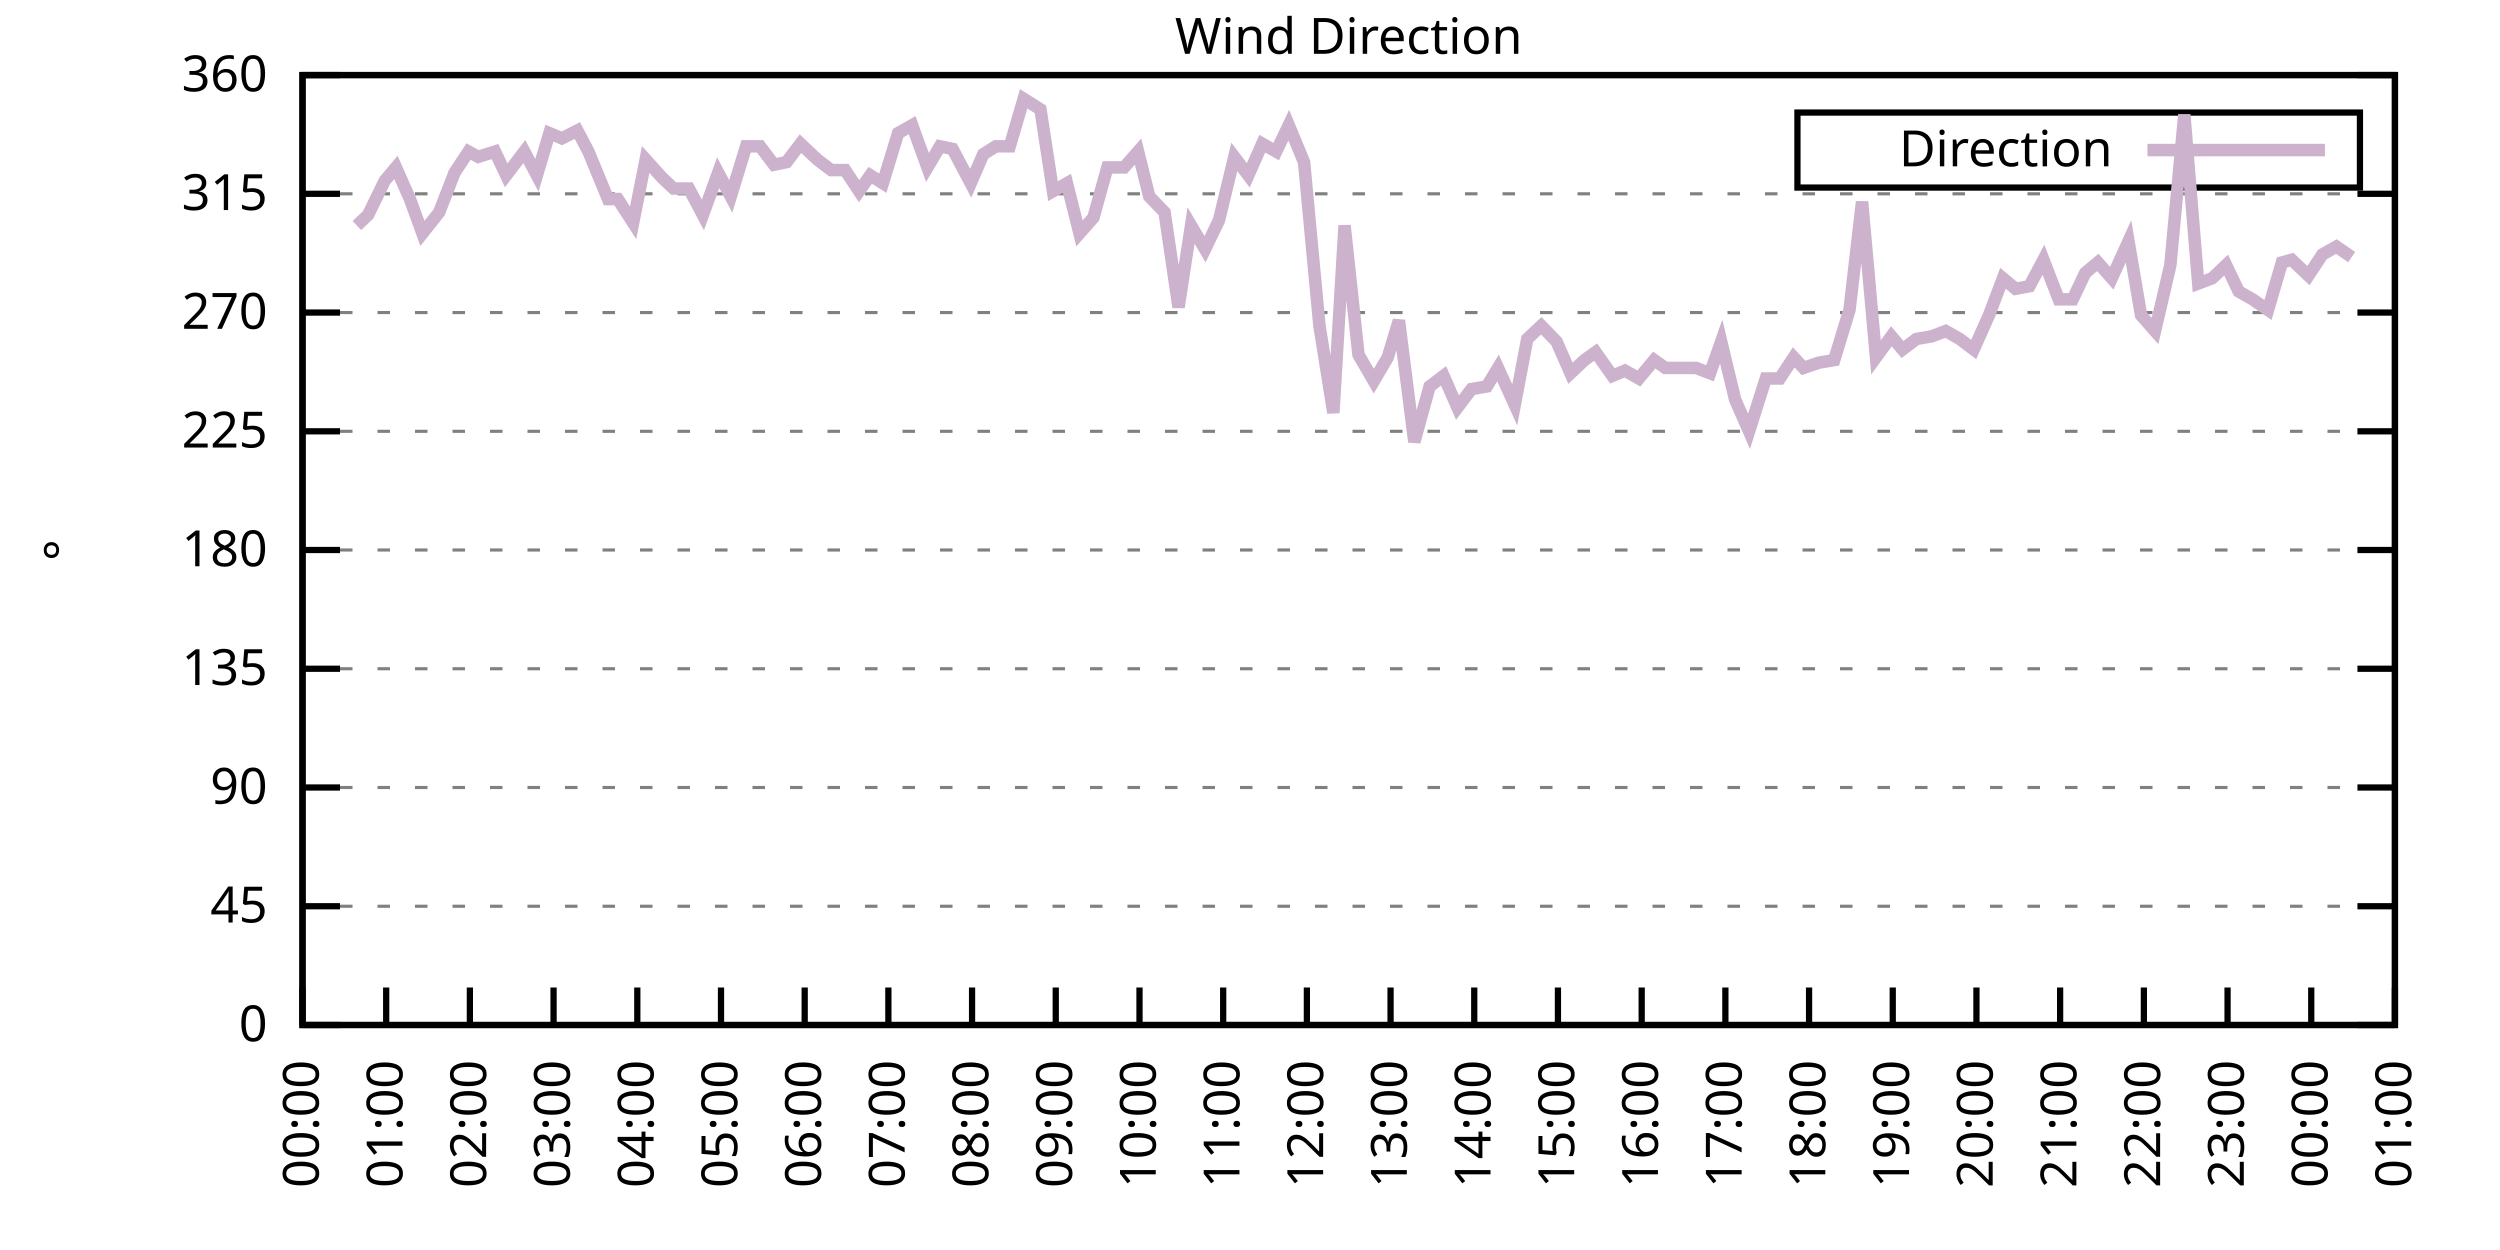
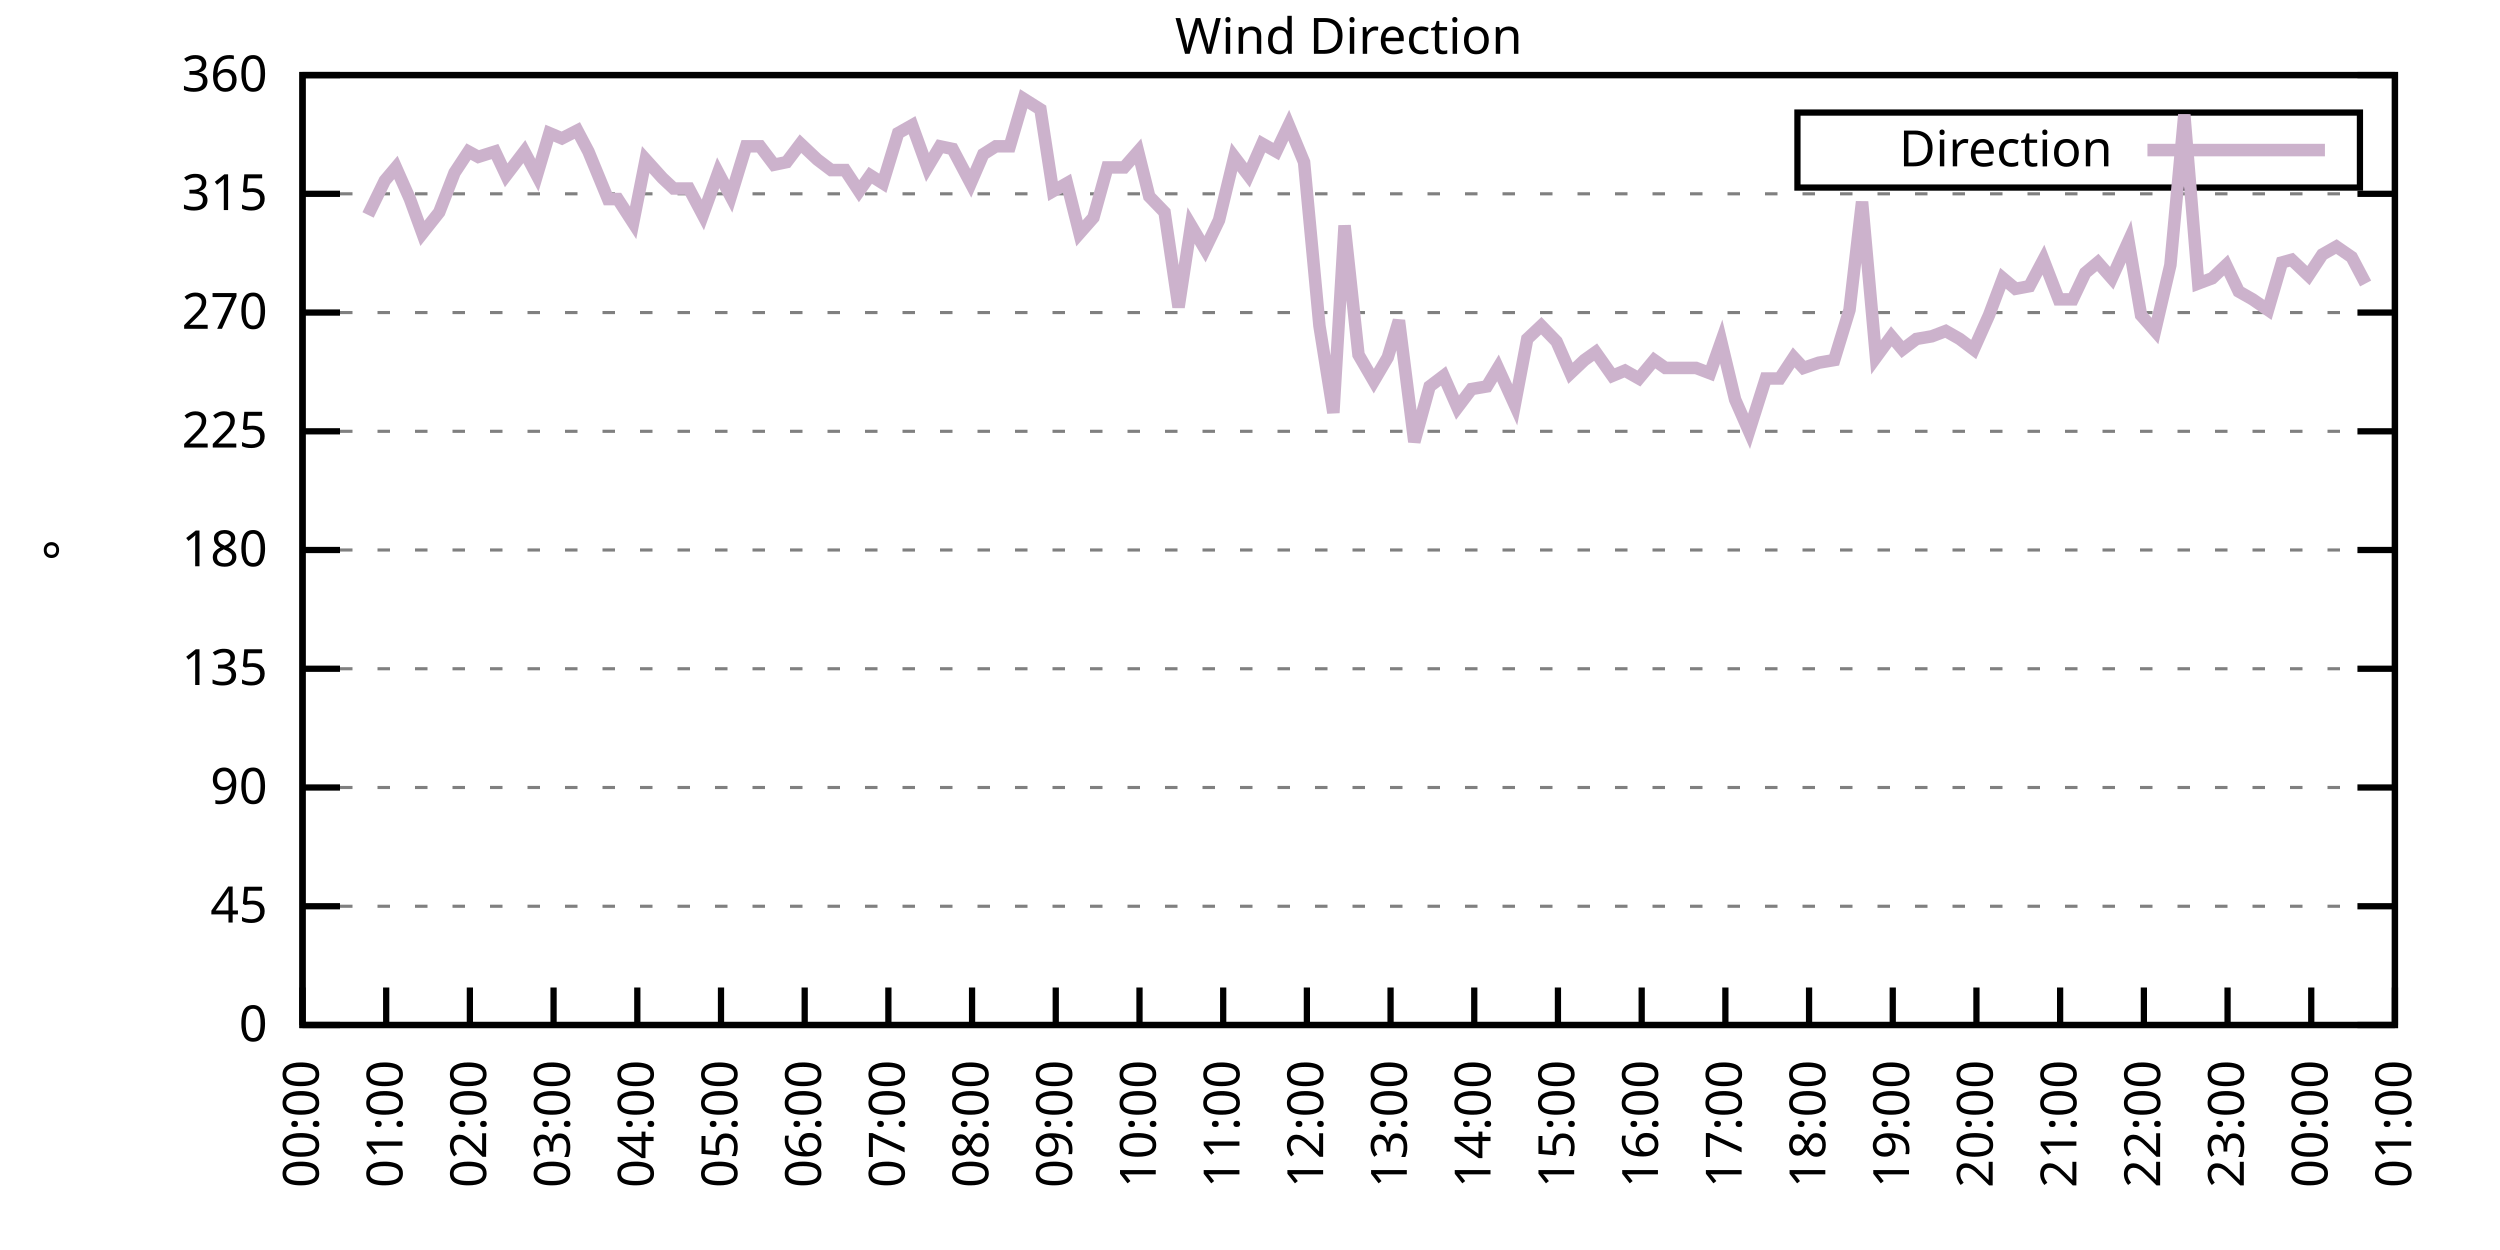
<svg xmlns="http://www.w3.org/2000/svg" xmlns:xlink="http://www.w3.org/1999/xlink" width="400" height="200" viewBox="0 0 400 200">
  <g id="gnuplot_canvas">
    <rect x="0" y="0" width="400" height="200" fill="none" />
    <defs>
      <circle id="gpDot" r="0.5" stroke-width="0.5" stroke="currentColor" />
      <path id="gpPt0" stroke-width="0.333" stroke="currentColor" d="M-1,0 h2 M0,-1 v2" />
      <path id="gpPt1" stroke-width="0.333" stroke="currentColor" d="M-1,-1 L1,1 M1,-1 L-1,1" />
      <path id="gpPt2" stroke-width="0.333" stroke="currentColor" d="M-1,0 L1,0 M0,-1 L0,1 M-1,-1 L1,1 M-1,1 L1,-1" />
      <rect id="gpPt3" stroke-width="0.333" stroke="currentColor" x="-1" y="-1" width="2" height="2" />
      <rect id="gpPt4" stroke-width="0.333" stroke="currentColor" fill="currentColor" x="-1" y="-1" width="2" height="2" />
      <circle id="gpPt5" stroke-width="0.333" stroke="currentColor" cx="0" cy="0" r="1" />
      <use xlink:href="#gpPt5" id="gpPt6" fill="currentColor" stroke="none" />
      <path id="gpPt7" stroke-width="0.333" stroke="currentColor" d="M0,-1.33 L-1.33,0.67 L1.33,0.67 z" />
      <use xlink:href="#gpPt7" id="gpPt8" fill="currentColor" stroke="none" />
      <use xlink:href="#gpPt7" id="gpPt9" stroke="currentColor" transform="rotate(180)" />
      <use xlink:href="#gpPt9" id="gpPt10" fill="currentColor" stroke="none" />
      <use xlink:href="#gpPt3" id="gpPt11" stroke="currentColor" transform="rotate(45)" />
      <use xlink:href="#gpPt11" id="gpPt12" fill="currentColor" stroke="none" />
      <path id="gpPt13" stroke-width="0.333" stroke="currentColor" d="M0,1.330 L1.265,0.411 L0.782,-1.067 L-0.782,-1.076 L-1.265,0.411 z" />
      <use xlink:href="#gpPt13" id="gpPt14" fill="currentColor" stroke="none" />
      <filter id="textbox" filterUnits="objectBoundingBox" x="0" y="0" height="1" width="1">
        <feFlood flood-color="white" flood-opacity="1" result="bgnd" />
        <feComposite in="SourceGraphic" in2="bgnd" operator="atop" />
      </filter>
      <filter id="greybox" filterUnits="objectBoundingBox" x="0" y="0" height="1" width="1">
        <feFlood flood-color="lightgrey" flood-opacity="1" result="grey" />
        <feComposite in="SourceGraphic" in2="grey" operator="atop" />
      </filter>
    </defs>
    <g fill="none" color="white" stroke="currentColor" stroke-width="1.00" stroke-linecap="butt" stroke-linejoin="miter">
</g>
    <g fill="none" color="black" stroke="currentColor" stroke-width="1.00" stroke-linecap="butt" stroke-linejoin="miter">
      <g stroke="none" shape-rendering="crispEdges">
        <polygon fill="rgb(255, 255, 255)" points="48.40,164.00 383.18,164.00 383.18,12.02 48.40,12.02 " />
      </g>
    </g>
    <g fill="none" color="black" stroke="currentColor" stroke-width="1.00" stroke-linecap="butt" stroke-linejoin="miter">
</g>
    <g fill="none" color="black" stroke="black" stroke-width="0.50" stroke-linecap="butt" stroke-linejoin="miter">
</g>
    <g fill="none" color="gray" stroke="currentColor" stroke-width="0.50" stroke-linecap="butt" stroke-linejoin="miter">
      <path stroke="gray" stroke-dasharray="2,4" class="gridline" d="M48.40,164.00 L383.19,164.00  " />
    </g>
    <g fill="none" color="gray" stroke="gray" stroke-width="1.00" stroke-linecap="butt" stroke-linejoin="miter">
</g>
    <g fill="none" color="black" stroke="currentColor" stroke-width="1.00" stroke-linecap="butt" stroke-linejoin="miter">
      <path stroke="black" d="M48.40,164.00 L54.40,164.00 M383.19,164.00 L377.19,164.00  " />
      <g transform="translate(42.80,166.60)" stroke="none" fill="black" font-family="Sans" font-size="8.00" text-anchor="end">
        <text>
          <tspan font-family="Sans"> 0</tspan>
        </text>
      </g>
    </g>
    <g fill="none" color="black" stroke="currentColor" stroke-width="1.00" stroke-linecap="butt" stroke-linejoin="miter">
</g>
    <g fill="none" color="black" stroke="black" stroke-width="0.50" stroke-linecap="butt" stroke-linejoin="miter">
</g>
    <g fill="none" color="gray" stroke="currentColor" stroke-width="0.50" stroke-linecap="butt" stroke-linejoin="miter">
      <path stroke="gray" stroke-dasharray="2,4" class="gridline" d="M48.40,145.00 L383.19,145.00  " />
    </g>
    <g fill="none" color="gray" stroke="gray" stroke-width="1.00" stroke-linecap="butt" stroke-linejoin="miter">
</g>
    <g fill="none" color="black" stroke="currentColor" stroke-width="1.00" stroke-linecap="butt" stroke-linejoin="miter">
      <path stroke="black" d="M48.40,145.00 L54.40,145.00 M383.19,145.00 L377.19,145.00  " />
      <g transform="translate(42.80,147.60)" stroke="none" fill="black" font-family="Sans" font-size="8.00" text-anchor="end">
        <text>
          <tspan font-family="Sans"> 45</tspan>
        </text>
      </g>
    </g>
    <g fill="none" color="black" stroke="currentColor" stroke-width="1.00" stroke-linecap="butt" stroke-linejoin="miter">
</g>
    <g fill="none" color="black" stroke="black" stroke-width="0.50" stroke-linecap="butt" stroke-linejoin="miter">
</g>
    <g fill="none" color="gray" stroke="currentColor" stroke-width="0.50" stroke-linecap="butt" stroke-linejoin="miter">
      <path stroke="gray" stroke-dasharray="2,4" class="gridline" d="M48.40,126.00 L383.19,126.00  " />
    </g>
    <g fill="none" color="gray" stroke="gray" stroke-width="1.00" stroke-linecap="butt" stroke-linejoin="miter">
</g>
    <g fill="none" color="black" stroke="currentColor" stroke-width="1.00" stroke-linecap="butt" stroke-linejoin="miter">
      <path stroke="black" d="M48.40,126.00 L54.40,126.00 M383.19,126.00 L377.19,126.00  " />
      <g transform="translate(42.80,128.60)" stroke="none" fill="black" font-family="Sans" font-size="8.00" text-anchor="end">
        <text>
          <tspan font-family="Sans"> 90</tspan>
        </text>
      </g>
    </g>
    <g fill="none" color="black" stroke="currentColor" stroke-width="1.00" stroke-linecap="butt" stroke-linejoin="miter">
</g>
    <g fill="none" color="black" stroke="black" stroke-width="0.50" stroke-linecap="butt" stroke-linejoin="miter">
</g>
    <g fill="none" color="gray" stroke="currentColor" stroke-width="0.50" stroke-linecap="butt" stroke-linejoin="miter">
      <path stroke="gray" stroke-dasharray="2,4" class="gridline" d="M48.40,107.00 L383.19,107.00  " />
    </g>
    <g fill="none" color="gray" stroke="gray" stroke-width="1.00" stroke-linecap="butt" stroke-linejoin="miter">
</g>
    <g fill="none" color="black" stroke="currentColor" stroke-width="1.00" stroke-linecap="butt" stroke-linejoin="miter">
      <path stroke="black" d="M48.40,107.00 L54.40,107.00 M383.19,107.00 L377.19,107.00  " />
      <g transform="translate(42.80,109.60)" stroke="none" fill="black" font-family="Sans" font-size="8.00" text-anchor="end">
        <text>
          <tspan font-family="Sans"> 135</tspan>
        </text>
      </g>
    </g>
    <g fill="none" color="black" stroke="currentColor" stroke-width="1.00" stroke-linecap="butt" stroke-linejoin="miter">
</g>
    <g fill="none" color="black" stroke="black" stroke-width="0.50" stroke-linecap="butt" stroke-linejoin="miter">
</g>
    <g fill="none" color="gray" stroke="currentColor" stroke-width="0.50" stroke-linecap="butt" stroke-linejoin="miter">
      <path stroke="gray" stroke-dasharray="2,4" class="gridline" d="M48.40,88.00 L383.19,88.00  " />
    </g>
    <g fill="none" color="gray" stroke="gray" stroke-width="1.00" stroke-linecap="butt" stroke-linejoin="miter">
</g>
    <g fill="none" color="black" stroke="currentColor" stroke-width="1.00" stroke-linecap="butt" stroke-linejoin="miter">
      <path stroke="black" d="M48.40,88.00 L54.40,88.00 M383.19,88.00 L377.19,88.00  " />
      <g transform="translate(42.80,90.60)" stroke="none" fill="black" font-family="Sans" font-size="8.00" text-anchor="end">
        <text>
          <tspan font-family="Sans"> 180</tspan>
        </text>
      </g>
    </g>
    <g fill="none" color="black" stroke="currentColor" stroke-width="1.00" stroke-linecap="butt" stroke-linejoin="miter">
</g>
    <g fill="none" color="black" stroke="black" stroke-width="0.50" stroke-linecap="butt" stroke-linejoin="miter">
</g>
    <g fill="none" color="gray" stroke="currentColor" stroke-width="0.50" stroke-linecap="butt" stroke-linejoin="miter">
      <path stroke="gray" stroke-dasharray="2,4" class="gridline" d="M48.40,69.01 L383.19,69.01  " />
    </g>
    <g fill="none" color="gray" stroke="gray" stroke-width="1.00" stroke-linecap="butt" stroke-linejoin="miter">
</g>
    <g fill="none" color="black" stroke="currentColor" stroke-width="1.00" stroke-linecap="butt" stroke-linejoin="miter">
      <path stroke="black" d="M48.40,69.01 L54.40,69.01 M383.19,69.01 L377.19,69.01  " />
      <g transform="translate(42.80,71.61)" stroke="none" fill="black" font-family="Sans" font-size="8.00" text-anchor="end">
        <text>
          <tspan font-family="Sans"> 225</tspan>
        </text>
      </g>
    </g>
    <g fill="none" color="black" stroke="currentColor" stroke-width="1.00" stroke-linecap="butt" stroke-linejoin="miter">
</g>
    <g fill="none" color="black" stroke="black" stroke-width="0.50" stroke-linecap="butt" stroke-linejoin="miter">
</g>
    <g fill="none" color="gray" stroke="currentColor" stroke-width="0.50" stroke-linecap="butt" stroke-linejoin="miter">
      <path stroke="gray" stroke-dasharray="2,4" class="gridline" d="M48.40,50.01 L383.19,50.01  " />
    </g>
    <g fill="none" color="gray" stroke="gray" stroke-width="1.00" stroke-linecap="butt" stroke-linejoin="miter">
</g>
    <g fill="none" color="black" stroke="currentColor" stroke-width="1.00" stroke-linecap="butt" stroke-linejoin="miter">
      <path stroke="black" d="M48.40,50.01 L54.40,50.01 M383.19,50.01 L377.19,50.01  " />
      <g transform="translate(42.80,52.61)" stroke="none" fill="black" font-family="Sans" font-size="8.00" text-anchor="end">
        <text>
          <tspan font-family="Sans"> 270</tspan>
        </text>
      </g>
    </g>
    <g fill="none" color="black" stroke="currentColor" stroke-width="1.00" stroke-linecap="butt" stroke-linejoin="miter">
</g>
    <g fill="none" color="black" stroke="black" stroke-width="0.50" stroke-linecap="butt" stroke-linejoin="miter">
</g>
    <g fill="none" color="gray" stroke="currentColor" stroke-width="0.50" stroke-linecap="butt" stroke-linejoin="miter">
      <path stroke="gray" stroke-dasharray="2,4" class="gridline" d="M48.40,31.01 L383.19,31.01  " />
    </g>
    <g fill="none" color="gray" stroke="gray" stroke-width="1.00" stroke-linecap="butt" stroke-linejoin="miter">
</g>
    <g fill="none" color="black" stroke="currentColor" stroke-width="1.00" stroke-linecap="butt" stroke-linejoin="miter">
      <path stroke="black" d="M48.40,31.01 L54.40,31.01 M383.19,31.01 L377.19,31.01  " />
      <g transform="translate(42.80,33.61)" stroke="none" fill="black" font-family="Sans" font-size="8.00" text-anchor="end">
        <text>
          <tspan font-family="Sans"> 315</tspan>
        </text>
      </g>
    </g>
    <g fill="none" color="black" stroke="currentColor" stroke-width="1.00" stroke-linecap="butt" stroke-linejoin="miter">
</g>
    <g fill="none" color="black" stroke="black" stroke-width="0.50" stroke-linecap="butt" stroke-linejoin="miter">
</g>
    <g fill="none" color="gray" stroke="currentColor" stroke-width="0.50" stroke-linecap="butt" stroke-linejoin="miter">
      <path stroke="gray" stroke-dasharray="2,4" class="gridline" d="M48.40,12.01 L383.19,12.01  " />
    </g>
    <g fill="none" color="gray" stroke="gray" stroke-width="1.00" stroke-linecap="butt" stroke-linejoin="miter">
</g>
    <g fill="none" color="black" stroke="currentColor" stroke-width="1.00" stroke-linecap="butt" stroke-linejoin="miter">
      <path stroke="black" d="M48.40,12.01 L54.40,12.01 M383.19,12.01 L377.19,12.01  " />
      <g transform="translate(42.80,14.61)" stroke="none" fill="black" font-family="Sans" font-size="8.00" text-anchor="end">
        <text>
          <tspan font-family="Sans"> 360</tspan>
        </text>
      </g>
    </g>
    <g fill="none" color="black" stroke="currentColor" stroke-width="1.00" stroke-linecap="butt" stroke-linejoin="miter">
      <path stroke="black" d="M48.40,164.00 L48.40,158.00  " />
      <g transform="translate(51.00,169.60) rotate(270.00)" stroke="none" fill="black" font-family="Sans" font-size="8.00" text-anchor="end">
        <text>
          <tspan font-family="Sans">00:00</tspan>
        </text>
      </g>
    </g>
    <g fill="none" color="black" stroke="currentColor" stroke-width="1.00" stroke-linecap="butt" stroke-linejoin="miter">
      <path stroke="black" d="M61.79,164.00 L61.79,158.00  " />
      <g transform="translate(64.39,169.60) rotate(270.00)" stroke="none" fill="black" font-family="Sans" font-size="8.00" text-anchor="end">
        <text>
          <tspan font-family="Sans">01:00</tspan>
        </text>
      </g>
    </g>
    <g fill="none" color="black" stroke="currentColor" stroke-width="1.00" stroke-linecap="butt" stroke-linejoin="miter">
      <path stroke="black" d="M75.18,164.00 L75.18,158.00  " />
      <g transform="translate(77.78,169.60) rotate(270.00)" stroke="none" fill="black" font-family="Sans" font-size="8.00" text-anchor="end">
        <text>
          <tspan font-family="Sans">02:00</tspan>
        </text>
      </g>
    </g>
    <g fill="none" color="black" stroke="currentColor" stroke-width="1.00" stroke-linecap="butt" stroke-linejoin="miter">
      <path stroke="black" d="M88.57,164.00 L88.57,158.00  " />
      <g transform="translate(91.17,169.60) rotate(270.00)" stroke="none" fill="black" font-family="Sans" font-size="8.00" text-anchor="end">
        <text>
          <tspan font-family="Sans">03:00</tspan>
        </text>
      </g>
    </g>
    <g fill="none" color="black" stroke="currentColor" stroke-width="1.00" stroke-linecap="butt" stroke-linejoin="miter">
      <path stroke="black" d="M101.97,164.00 L101.97,158.00  " />
      <g transform="translate(104.57,169.60) rotate(270.00)" stroke="none" fill="black" font-family="Sans" font-size="8.00" text-anchor="end">
        <text>
          <tspan font-family="Sans">04:00</tspan>
        </text>
      </g>
    </g>
    <g fill="none" color="black" stroke="currentColor" stroke-width="1.00" stroke-linecap="butt" stroke-linejoin="miter">
      <path stroke="black" d="M115.36,164.00 L115.36,158.00  " />
      <g transform="translate(117.96,169.60) rotate(270.00)" stroke="none" fill="black" font-family="Sans" font-size="8.00" text-anchor="end">
        <text>
          <tspan font-family="Sans">05:00</tspan>
        </text>
      </g>
    </g>
    <g fill="none" color="black" stroke="currentColor" stroke-width="1.00" stroke-linecap="butt" stroke-linejoin="miter">
      <path stroke="black" d="M128.75,164.00 L128.75,158.00  " />
      <g transform="translate(131.35,169.60) rotate(270.00)" stroke="none" fill="black" font-family="Sans" font-size="8.00" text-anchor="end">
        <text>
          <tspan font-family="Sans">06:00</tspan>
        </text>
      </g>
    </g>
    <g fill="none" color="black" stroke="currentColor" stroke-width="1.00" stroke-linecap="butt" stroke-linejoin="miter">
      <path stroke="black" d="M142.14,164.00 L142.14,158.00  " />
      <g transform="translate(144.74,169.60) rotate(270.00)" stroke="none" fill="black" font-family="Sans" font-size="8.00" text-anchor="end">
        <text>
          <tspan font-family="Sans">07:00</tspan>
        </text>
      </g>
    </g>
    <g fill="none" color="black" stroke="currentColor" stroke-width="1.00" stroke-linecap="butt" stroke-linejoin="miter">
      <path stroke="black" d="M155.53,164.00 L155.53,158.00  " />
      <g transform="translate(158.13,169.60) rotate(270.00)" stroke="none" fill="black" font-family="Sans" font-size="8.00" text-anchor="end">
        <text>
          <tspan font-family="Sans">08:00</tspan>
        </text>
      </g>
    </g>
    <g fill="none" color="black" stroke="currentColor" stroke-width="1.00" stroke-linecap="butt" stroke-linejoin="miter">
      <path stroke="black" d="M168.92,164.00 L168.92,158.00  " />
      <g transform="translate(171.52,169.60) rotate(270.00)" stroke="none" fill="black" font-family="Sans" font-size="8.00" text-anchor="end">
        <text>
          <tspan font-family="Sans">09:00</tspan>
        </text>
      </g>
    </g>
    <g fill="none" color="black" stroke="currentColor" stroke-width="1.00" stroke-linecap="butt" stroke-linejoin="miter">
      <path stroke="black" d="M182.32,164.00 L182.32,158.00  " />
      <g transform="translate(184.92,169.60) rotate(270.00)" stroke="none" fill="black" font-family="Sans" font-size="8.00" text-anchor="end">
        <text>
          <tspan font-family="Sans">10:00</tspan>
        </text>
      </g>
    </g>
    <g fill="none" color="black" stroke="currentColor" stroke-width="1.00" stroke-linecap="butt" stroke-linejoin="miter">
      <path stroke="black" d="M195.71,164.00 L195.71,158.00  " />
      <g transform="translate(198.31,169.60) rotate(270.00)" stroke="none" fill="black" font-family="Sans" font-size="8.00" text-anchor="end">
        <text>
          <tspan font-family="Sans">11:00</tspan>
        </text>
      </g>
    </g>
    <g fill="none" color="black" stroke="currentColor" stroke-width="1.00" stroke-linecap="butt" stroke-linejoin="miter">
      <path stroke="black" d="M209.10,164.00 L209.10,158.00  " />
      <g transform="translate(211.70,169.60) rotate(270.00)" stroke="none" fill="black" font-family="Sans" font-size="8.00" text-anchor="end">
        <text>
          <tspan font-family="Sans">12:00</tspan>
        </text>
      </g>
    </g>
    <g fill="none" color="black" stroke="currentColor" stroke-width="1.00" stroke-linecap="butt" stroke-linejoin="miter">
      <path stroke="black" d="M222.49,164.00 L222.49,158.00  " />
      <g transform="translate(225.09,169.60) rotate(270.00)" stroke="none" fill="black" font-family="Sans" font-size="8.00" text-anchor="end">
        <text>
          <tspan font-family="Sans">13:00</tspan>
        </text>
      </g>
    </g>
    <g fill="none" color="black" stroke="currentColor" stroke-width="1.00" stroke-linecap="butt" stroke-linejoin="miter">
      <path stroke="black" d="M235.88,164.00 L235.88,158.00  " />
      <g transform="translate(238.48,169.60) rotate(270.00)" stroke="none" fill="black" font-family="Sans" font-size="8.00" text-anchor="end">
        <text>
          <tspan font-family="Sans">14:00</tspan>
        </text>
      </g>
    </g>
    <g fill="none" color="black" stroke="currentColor" stroke-width="1.00" stroke-linecap="butt" stroke-linejoin="miter">
      <path stroke="black" d="M249.27,164.00 L249.27,158.00  " />
      <g transform="translate(251.87,169.60) rotate(270.00)" stroke="none" fill="black" font-family="Sans" font-size="8.00" text-anchor="end">
        <text>
          <tspan font-family="Sans">15:00</tspan>
        </text>
      </g>
    </g>
    <g fill="none" color="black" stroke="currentColor" stroke-width="1.00" stroke-linecap="butt" stroke-linejoin="miter">
      <path stroke="black" d="M262.67,164.00 L262.67,158.00  " />
      <g transform="translate(265.27,169.60) rotate(270.00)" stroke="none" fill="black" font-family="Sans" font-size="8.00" text-anchor="end">
        <text>
          <tspan font-family="Sans">16:00</tspan>
        </text>
      </g>
    </g>
    <g fill="none" color="black" stroke="currentColor" stroke-width="1.00" stroke-linecap="butt" stroke-linejoin="miter">
      <path stroke="black" d="M276.06,164.00 L276.06,158.00  " />
      <g transform="translate(278.66,169.60) rotate(270.00)" stroke="none" fill="black" font-family="Sans" font-size="8.00" text-anchor="end">
        <text>
          <tspan font-family="Sans">17:00</tspan>
        </text>
      </g>
    </g>
    <g fill="none" color="black" stroke="currentColor" stroke-width="1.00" stroke-linecap="butt" stroke-linejoin="miter">
      <path stroke="black" d="M289.45,164.00 L289.45,158.00  " />
      <g transform="translate(292.05,169.60) rotate(270.00)" stroke="none" fill="black" font-family="Sans" font-size="8.00" text-anchor="end">
        <text>
          <tspan font-family="Sans">18:00</tspan>
        </text>
      </g>
    </g>
    <g fill="none" color="black" stroke="currentColor" stroke-width="1.00" stroke-linecap="butt" stroke-linejoin="miter">
      <path stroke="black" d="M302.84,164.00 L302.84,158.00  " />
      <g transform="translate(305.44,169.60) rotate(270.00)" stroke="none" fill="black" font-family="Sans" font-size="8.00" text-anchor="end">
        <text>
          <tspan font-family="Sans">19:00</tspan>
        </text>
      </g>
    </g>
    <g fill="none" color="black" stroke="currentColor" stroke-width="1.00" stroke-linecap="butt" stroke-linejoin="miter">
      <path stroke="black" d="M316.23,164.00 L316.23,158.00  " />
      <g transform="translate(318.83,169.60) rotate(270.00)" stroke="none" fill="black" font-family="Sans" font-size="8.00" text-anchor="end">
        <text>
          <tspan font-family="Sans">20:00</tspan>
        </text>
      </g>
    </g>
    <g fill="none" color="black" stroke="currentColor" stroke-width="1.00" stroke-linecap="butt" stroke-linejoin="miter">
      <path stroke="black" d="M329.62,164.00 L329.62,158.00  " />
      <g transform="translate(332.22,169.60) rotate(270.00)" stroke="none" fill="black" font-family="Sans" font-size="8.00" text-anchor="end">
        <text>
          <tspan font-family="Sans">21:00</tspan>
        </text>
      </g>
    </g>
    <g fill="none" color="black" stroke="currentColor" stroke-width="1.00" stroke-linecap="butt" stroke-linejoin="miter">
      <path stroke="black" d="M343.02,164.00 L343.02,158.00  " />
      <g transform="translate(345.62,169.60) rotate(270.00)" stroke="none" fill="black" font-family="Sans" font-size="8.00" text-anchor="end">
        <text>
          <tspan font-family="Sans">22:00</tspan>
        </text>
      </g>
    </g>
    <g fill="none" color="black" stroke="currentColor" stroke-width="1.00" stroke-linecap="butt" stroke-linejoin="miter">
      <path stroke="black" d="M356.41,164.00 L356.41,158.00  " />
      <g transform="translate(359.01,169.60) rotate(270.00)" stroke="none" fill="black" font-family="Sans" font-size="8.00" text-anchor="end">
        <text>
          <tspan font-family="Sans">23:00</tspan>
        </text>
      </g>
    </g>
    <g fill="none" color="black" stroke="currentColor" stroke-width="1.00" stroke-linecap="butt" stroke-linejoin="miter">
      <path stroke="black" d="M369.80,164.00 L369.80,158.00  " />
      <g transform="translate(372.40,169.60) rotate(270.00)" stroke="none" fill="black" font-family="Sans" font-size="8.00" text-anchor="end">
        <text>
          <tspan font-family="Sans">00:00</tspan>
        </text>
      </g>
    </g>
    <g fill="none" color="black" stroke="currentColor" stroke-width="1.00" stroke-linecap="butt" stroke-linejoin="miter">
      <path stroke="black" d="M383.19,164.00 L383.19,158.00  " />
      <g transform="translate(385.79,169.60) rotate(270.00)" stroke="none" fill="black" font-family="Sans" font-size="8.00" text-anchor="end">
        <text>
          <tspan font-family="Sans">01:00</tspan>
        </text>
      </g>
    </g>
    <g fill="none" color="black" stroke="currentColor" stroke-width="1.00" stroke-linecap="butt" stroke-linejoin="miter">
</g>
    <g fill="none" color="black" stroke="currentColor" stroke-width="1.00" stroke-linecap="butt" stroke-linejoin="miter">
      <path stroke="black" d="M48.40,12.01 L48.40,164.00 L383.19,164.00 L383.19,12.01 L48.40,12.01 Z  " />
    </g>
    <g fill="none" color="black" stroke="currentColor" stroke-width="1.00" stroke-linecap="butt" stroke-linejoin="miter">
</g>
    <g fill="none" color="black" stroke="currentColor" stroke-width="1.00" stroke-linecap="butt" stroke-linejoin="miter">
      <path stroke="black" d="M287.59,30.01 L287.59,18.01 L377.59,18.01 L377.59,30.01 L287.59,30.01 Z  " />
    </g>
    <g id="Wind_direction_plot_1">
      <g fill="none" color="white" stroke="black" stroke-width="2.00" stroke-linecap="butt" stroke-linejoin="miter">
</g>
      <g fill="none" color="black" stroke="currentColor" stroke-width="2.00" stroke-linecap="butt" stroke-linejoin="miter">
        <g transform="translate(337.99,26.61)" stroke="none" fill="black" font-family="Sans" font-size="8.00" text-anchor="end">
          <text>
            <tspan font-family="Sans">Direction</tspan>
          </text>
        </g>
      </g>
      <g fill="none" color="black" stroke="currentColor" stroke-width="2.00" stroke-linecap="butt" stroke-linejoin="miter">
-         <path stroke="rgb(204, 178, 204)" d="M343.59,24.01 L371.99,24.01 M57.10,36.08 L58.89,34.39 L61.57,28.90 L63.35,26.79 L65.59,31.85 L67.59,37.34   L70.27,33.96 L72.73,27.63 L74.96,24.25 L76.52,25.10 L79.20,24.25 L80.99,28.05 L83.89,24.25 L85.90,28.05   L87.91,21.30 L89.91,22.14 L92.37,20.88 L94.15,24.25 L97.28,31.85 L98.84,31.85 L101.30,35.65 L103.31,25.52   L105.98,28.48 L107.77,30.16 L110.22,30.16 L112.46,34.39 L114.91,27.63 L116.92,31.43 L119.38,23.41 L121.61,23.41   L123.84,26.36 L125.85,25.94 L128.08,22.99 L130.76,25.52 L132.99,27.21 L135.22,27.21 L137.45,30.59 L139.24,28.05   L141.25,29.32 L143.70,21.30 L145.94,20.03 L148.39,26.79 L150.40,23.41 L152.41,23.83 L155.31,29.32 L157.32,24.68   L159.33,23.41 L161.56,23.41 L163.79,15.81 L166.47,17.50 L168.48,30.59 L170.71,29.32 L172.72,37.34 L174.95,34.81   L177.18,26.79 L179.86,26.79 L182.09,24.25 L183.88,31.43 L186.33,33.96 L188.57,49.16 L190.57,36.08 L192.81,39.87   L195.04,35.23 L197.49,25.10 L199.73,28.05 L201.96,22.99 L204.19,24.25 L206.20,20.03 L208.65,25.94 L211.11,52.12   L213.34,66.05 L215.13,36.08 L217.36,56.76 L219.81,60.98 L222.04,57.18 L223.83,51.27 L226.29,70.70 L228.74,61.83   L230.97,60.14 L233.20,65.21 L235.44,62.25 L237.89,61.83 L239.68,58.87 L242.36,64.78 L244.36,54.23 L246.60,52.12   L249.05,54.65 L251.28,59.72 L253.51,57.61 L255.30,56.34 L257.98,60.14 L259.99,59.30 L262.22,60.56 L264.67,57.61   L266.46,58.87 L268.92,58.87 L271.37,58.87 L273.60,59.72 L275.39,54.65 L277.62,63.94 L279.85,69.01 L282.53,60.56   L284.76,60.56 L286.99,57.18 L288.56,58.87 L291.01,58.03 L293.47,57.61 L295.92,49.59 L297.93,32.28 L300.16,57.18   L302.62,53.81 L304.40,55.92 L306.63,54.23 L309.09,53.81 L311.32,52.96 L313.55,54.23 L315.79,55.92 L318.24,50.43   L320.47,44.52 L322.48,46.21 L324.71,45.79 L326.95,41.56 L329.40,47.90 L331.63,47.90 L333.64,43.67 L335.65,41.99   L337.88,44.52 L340.56,38.61 L342.57,50.43 L344.80,52.96 L347.26,42.41 L349.49,18.34 L351.72,45.36 L353.95,44.52   L356.18,42.41 L358.19,46.63 L360.42,47.90 L362.88,49.59 L365.11,41.99 L366.67,41.56 L369.35,44.10 L371.58,40.72   L373.82,39.45 L376.27,41.14  " />
+         <path stroke="rgb(204, 178, 204)" d="M343.59,24.01 L371.99,24.01 M58.89,34.39 L61.57,28.90 L63.35,26.79 L65.59,31.85 L67.59,37.34 L70.27,33.96   L72.73,27.63 L74.96,24.25 L76.52,25.10 L79.20,24.25 L80.99,28.05 L83.89,24.25 L85.90,28.05 L87.91,21.30   L89.91,22.14 L92.37,20.88 L94.15,24.25 L97.28,31.85 L98.84,31.85 L101.30,35.65 L103.31,25.52 L105.98,28.48   L107.77,30.16 L110.22,30.16 L112.46,34.39 L114.91,27.63 L116.92,31.43 L119.38,23.41 L121.61,23.41 L123.84,26.36   L125.85,25.94 L128.08,22.99 L130.76,25.52 L132.99,27.21 L135.22,27.21 L137.45,30.59 L139.24,28.05 L141.25,29.32   L143.70,21.30 L145.94,20.03 L148.39,26.79 L150.40,23.41 L152.41,23.83 L155.31,29.32 L157.32,24.68 L159.33,23.41   L161.56,23.41 L163.79,15.81 L166.47,17.50 L168.48,30.59 L170.71,29.32 L172.72,37.34 L174.95,34.81 L177.18,26.79   L179.86,26.79 L182.09,24.25 L183.88,31.43 L186.33,33.96 L188.57,49.16 L190.57,36.08 L192.81,39.87 L195.04,35.23   L197.49,25.10 L199.73,28.05 L201.96,22.99 L204.19,24.25 L206.20,20.03 L208.65,25.94 L211.11,52.12 L213.34,66.05   L215.13,36.08 L217.36,56.76 L219.81,60.98 L222.04,57.18 L223.83,51.27 L226.29,70.70 L228.74,61.83 L230.97,60.14   L233.20,65.21 L235.44,62.25 L237.89,61.83 L239.68,58.87 L242.36,64.78 L244.36,54.23 L246.60,52.12 L249.05,54.65   L251.28,59.72 L253.51,57.61 L255.30,56.34 L257.98,60.14 L259.99,59.30 L262.22,60.56 L264.67,57.61 L266.46,58.87   L268.92,58.87 L271.37,58.87 L273.60,59.72 L275.39,54.65 L277.62,63.94 L279.85,69.01 L282.53,60.56 L284.76,60.56   L286.99,57.18 L288.56,58.87 L291.01,58.03 L293.47,57.61 L295.92,49.59 L297.93,32.28 L300.16,57.18 L302.62,53.81   L304.40,55.92 L306.63,54.23 L309.09,53.81 L311.32,52.96 L313.55,54.23 L315.79,55.92 L318.24,50.43 L320.47,44.52   L322.48,46.21 L324.71,45.79 L326.95,41.56 L329.40,47.90 L331.63,47.90 L333.64,43.67 L335.65,41.99 L337.88,44.52   L340.56,38.61 L342.57,50.43 L344.80,52.96 L347.26,42.41 L349.49,18.34 L351.72,45.36 L353.95,44.52 L356.18,42.41   L358.19,46.63 L360.42,47.90 L362.88,49.59 L365.11,41.99 L366.67,41.56 L369.35,44.10 L371.58,40.72 L373.82,39.45   L376.27,41.14 L378.50,45.36  " />
      </g>
    </g>
    <g fill="none" color="black" stroke="currentColor" stroke-width="2.00" stroke-linecap="butt" stroke-linejoin="miter">
</g>
    <g fill="none" color="black" stroke="black" stroke-width="1.00" stroke-linecap="butt" stroke-linejoin="miter">
</g>
    <g fill="none" color="black" stroke="currentColor" stroke-width="1.00" stroke-linecap="butt" stroke-linejoin="miter">
      <path stroke="black" d="M48.40,12.01 L48.40,164.00 L383.19,164.00 L383.19,12.01 L48.40,12.01 Z  " />
      <g transform="translate(12.80,88.01) rotate(270.00)" stroke="none" fill="black" font-family="Sans" font-size="8.00" text-anchor="middle">
        <text>
          <tspan font-family="Sans">°</tspan>
        </text>
      </g>
    </g>
    <g fill="none" color="black" stroke="currentColor" stroke-width="1.00" stroke-linecap="butt" stroke-linejoin="miter">
</g>
    <g fill="none" color="black" stroke="currentColor" stroke-width="1.00" stroke-linecap="butt" stroke-linejoin="miter">
      <g transform="translate(215.79,8.61)" stroke="none" fill="black" font-family="Sans" font-size="8.00" text-anchor="middle">
        <text>
          <tspan font-family="Sans">Wind Direction</tspan>
        </text>
      </g>
    </g>
    <g fill="none" color="black" stroke="currentColor" stroke-width="1.00" stroke-linecap="butt" stroke-linejoin="miter">
</g>
  </g>
</svg>
